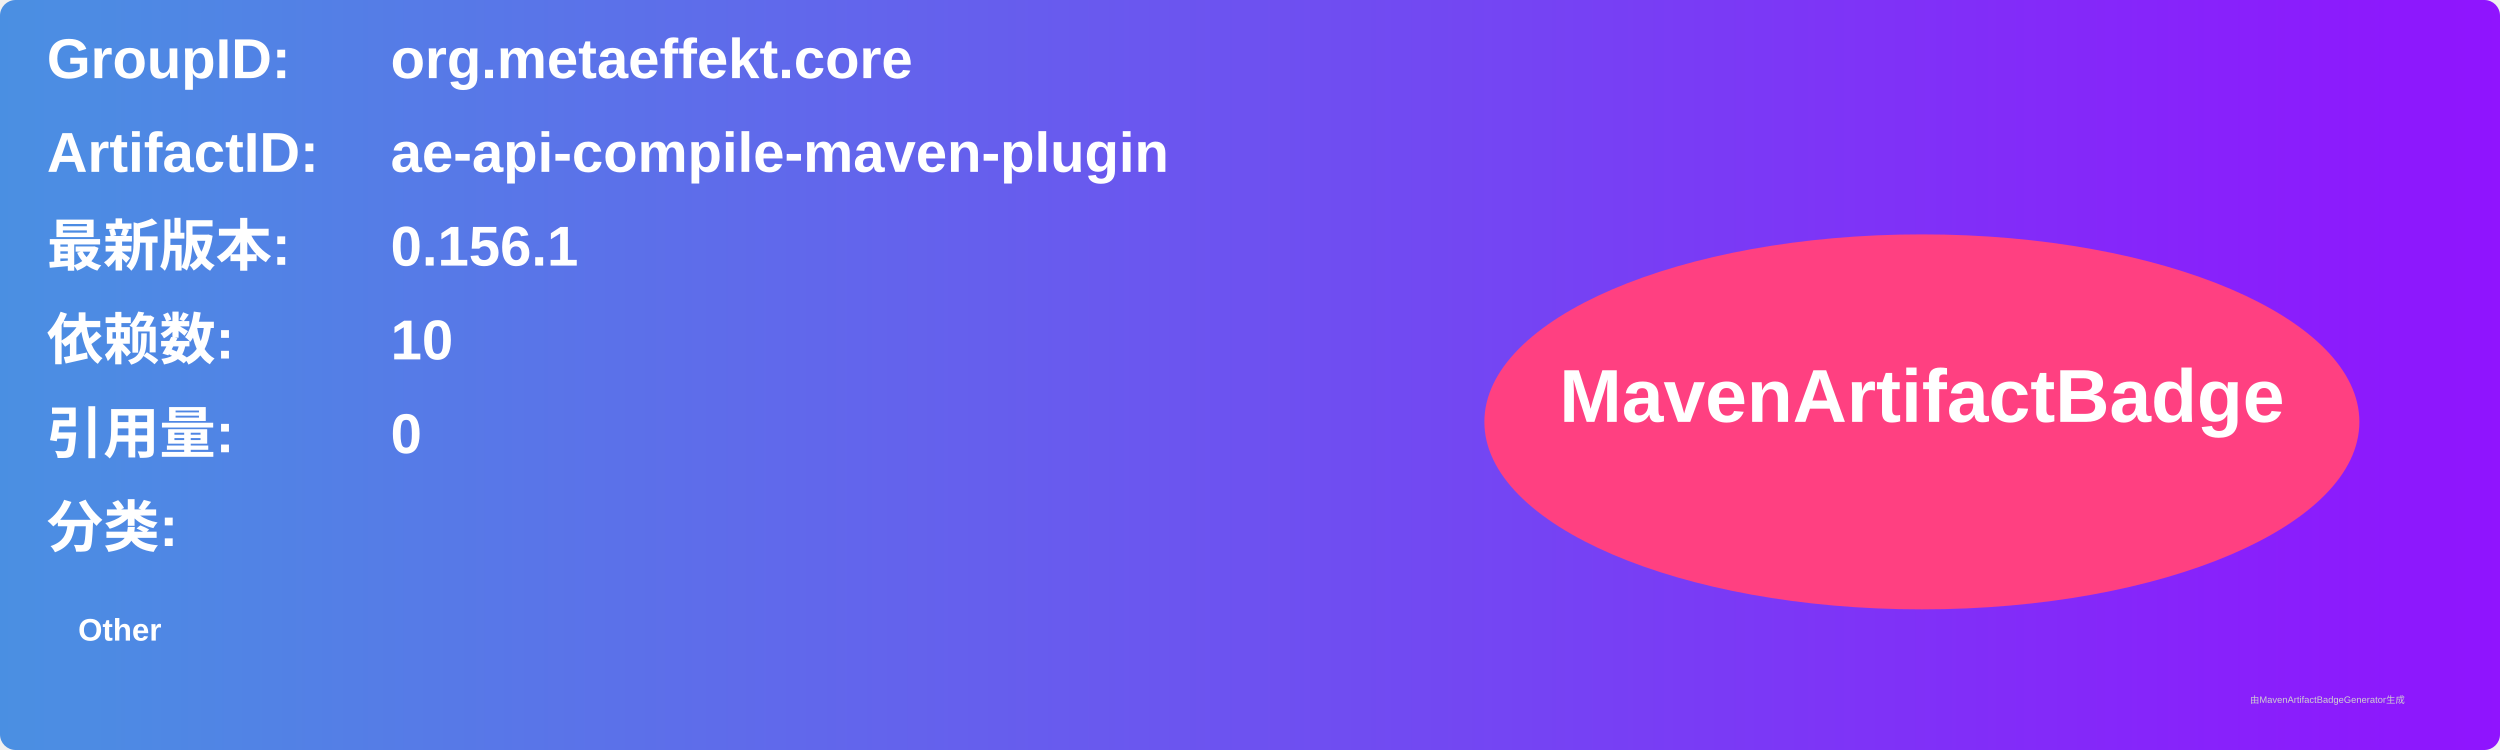
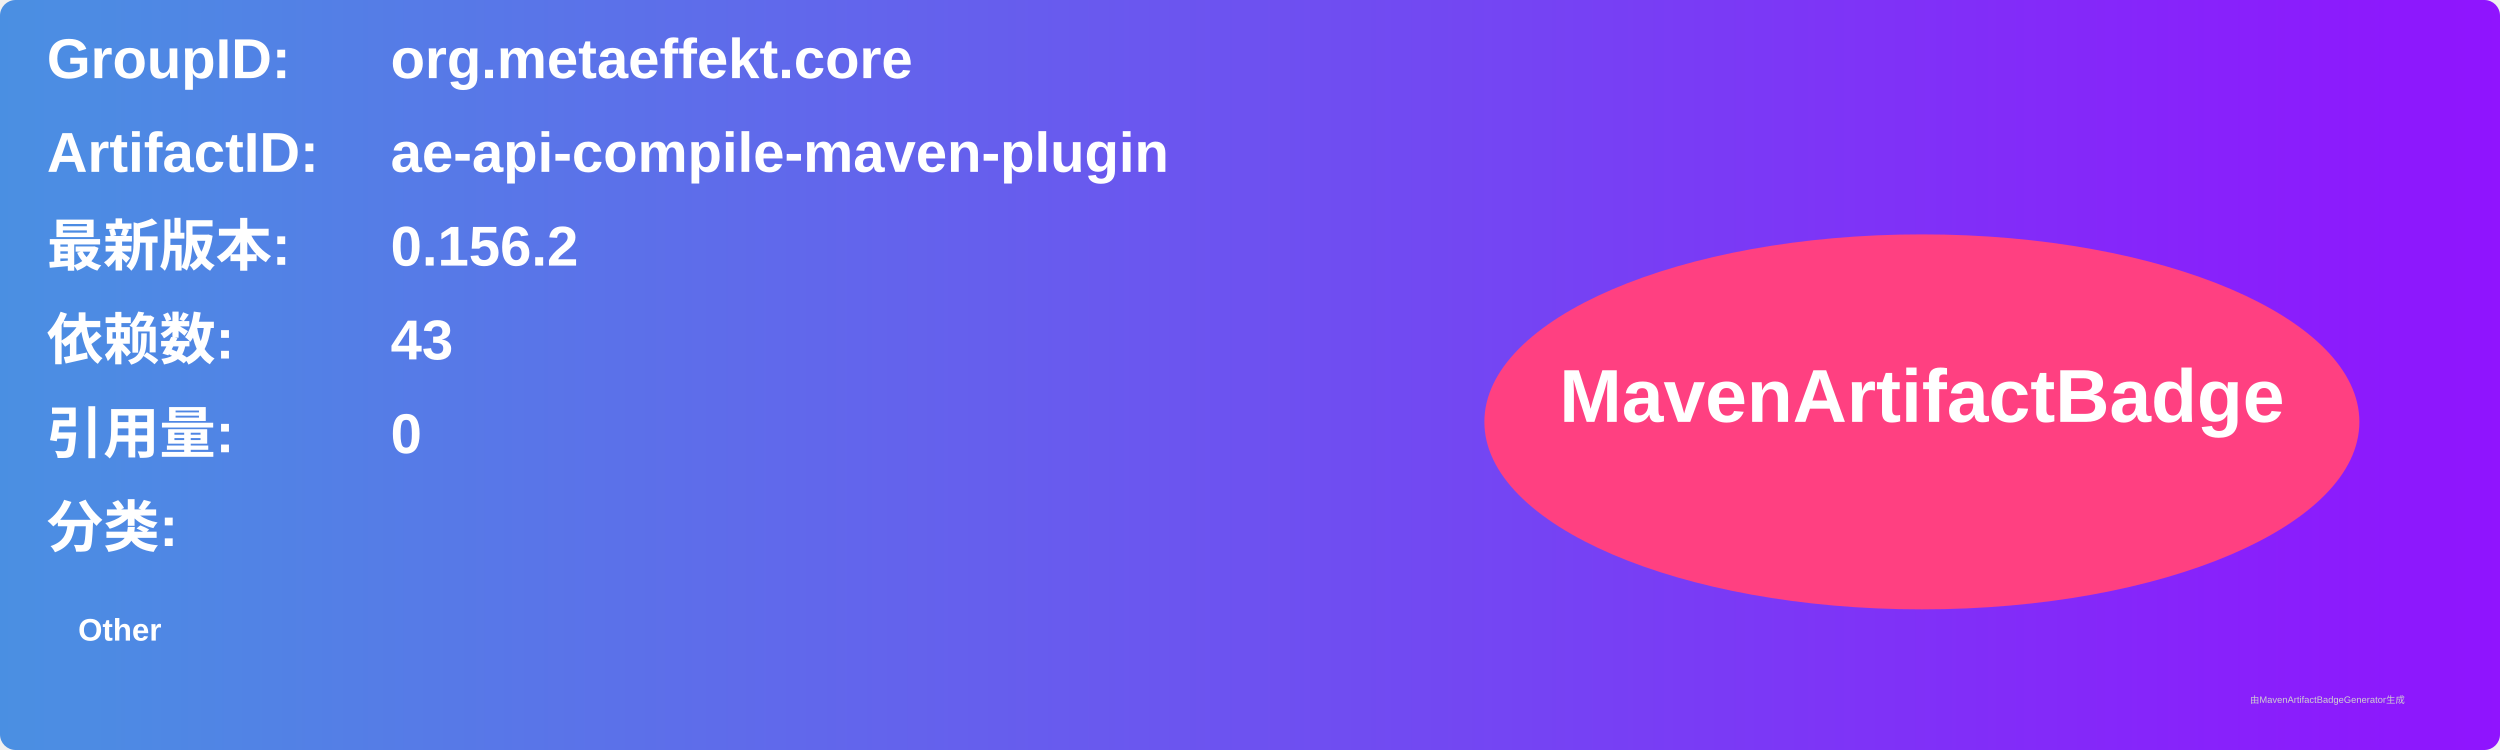
<svg xmlns="http://www.w3.org/2000/svg" width="800" height="240" viewBox="0 0 800 240">
  <linearGradient id="grad" x1="0%" y1="0%" x2="100%" y2="0%">
    <stop offset="0%" stop-color="#4a90e2" />
    <stop offset="100%" stop-color="#9013fe" />
  </linearGradient>
  <rect width="100%" height="100%" rx="5" ry="5" fill="url(#grad)" />
  <g transform="translate(15, 15)">
    <text x="0" y="10" font-family="Arial" font-size="18" fill="white" font-weight="bold" width="260">GroupID:</text>
    <text x="110" y="10" font-family="Arial" font-size="18" fill="white" font-weight="bold" width="460">org.metaeffekt.core</text>
    <text x="0" y="40" font-family="Arial" font-size="18" fill="white" font-weight="bold" width="260">ArtifactID:</text>
    <text x="110" y="40" font-family="Arial" font-size="18" fill="white" font-weight="bold" width="460">ae-api-compile-maven-plugin</text>
    <text x="0" y="70" font-family="Arial" font-size="18" fill="white" font-weight="bold">最新版本:</text>
    <text x="110" y="70" font-family="Arial" font-size="18" fill="white" font-weight="bold">
-       <tspan font-weight="bold">0.156.1</tspan>
+       <tspan font-weight="bold">0.156.2</tspan>
    </text>
    <text x="0" y="100" font-family="Arial" font-size="18" fill="white" font-weight="bold">依赖数: </text>
    <text x="110" y="100" font-family="Arial" font-size="18" fill="white">
-       <tspan font-weight="bold">10</tspan>
+       <tspan font-weight="bold">43</tspan>
    </text>
    <text x="0" y="130" font-family="Arial" font-size="18" fill="white" font-weight="bold">引用量: </text>
    <text x="110" y="130" font-family="Arial" font-size="18" fill="white">
      <tspan font-weight="bold">0</tspan>
    </text>
    <text x="0" y="160" font-family="Arial" font-size="18" fill="white" font-weight="bold">分类:</text>
    <text x="10" y="190" font-family="Arial" font-size="10" fill="white">
      <tspan font-weight="bold">Other</tspan>
    </text>
    <ellipse cx="600" cy="120" rx="140" ry="60" fill="#ff4081" />
    <text x="600" y="120" text-anchor="middle" font-family="Arial" font-size="24" fill="white" font-weight="bold">MavenArtifactBadge</text>
  </g>
  <text x="720" y="225" font-family="Arial" font-size="3" fill="#d0d0d0">由MavenArtifactBadgeGenerator生成</text>
</svg>
